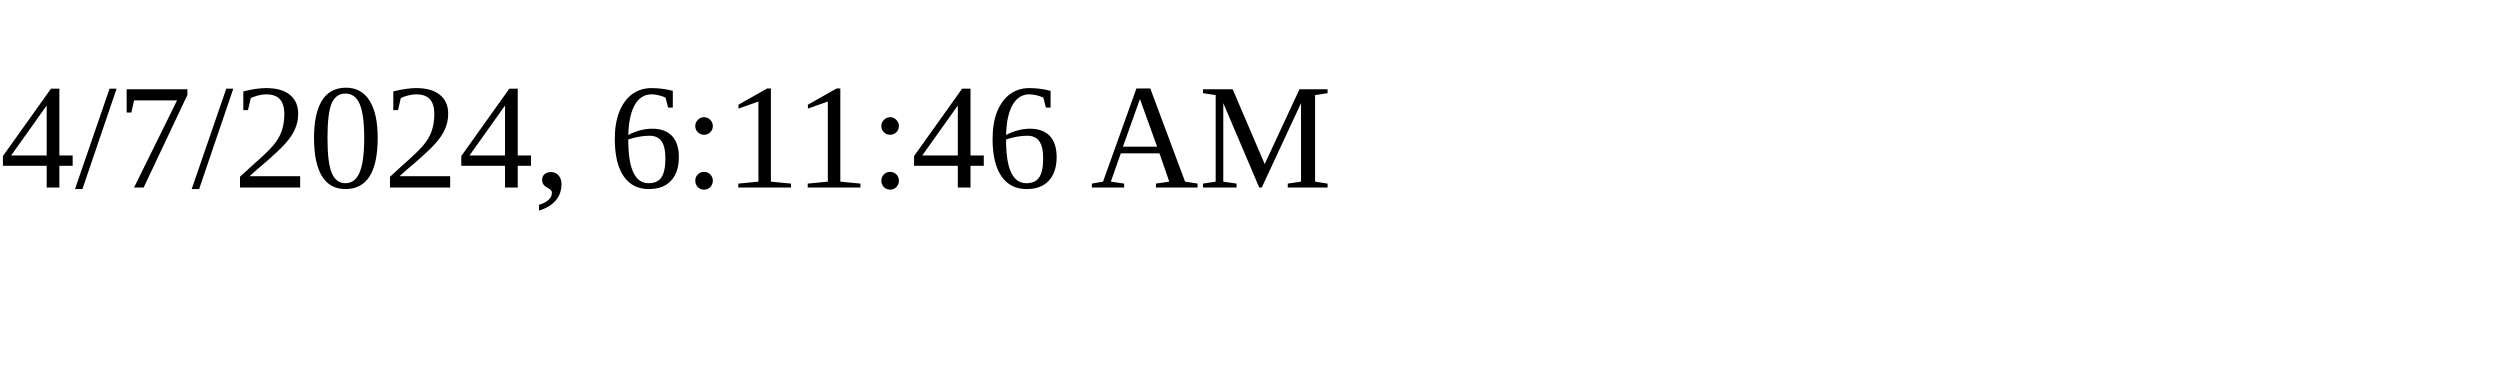
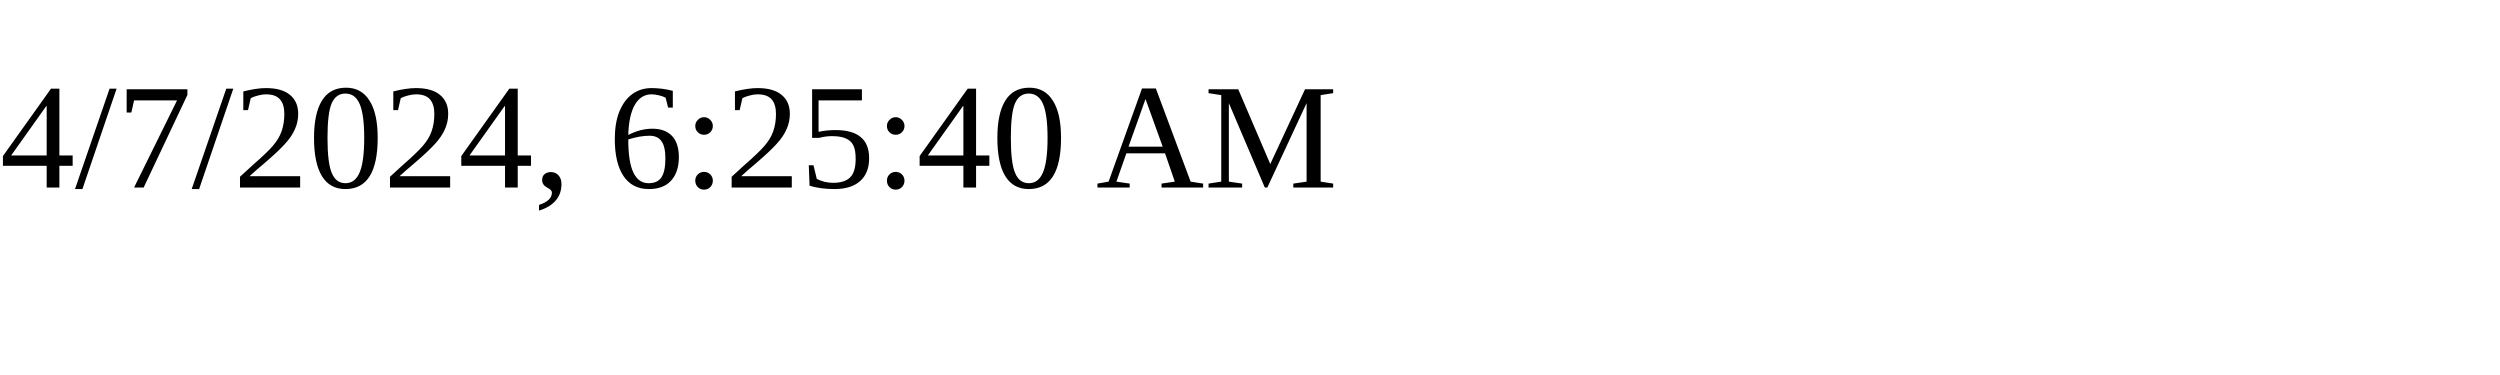
<svg xmlns="http://www.w3.org/2000/svg" height="30" width="200">
-   <text x="0" y="15">4/7/2024, 6:11:46 AM</text>
+   <text x="0" y="15">4/7/2024, 6:25:40 AM</text>
</svg>
